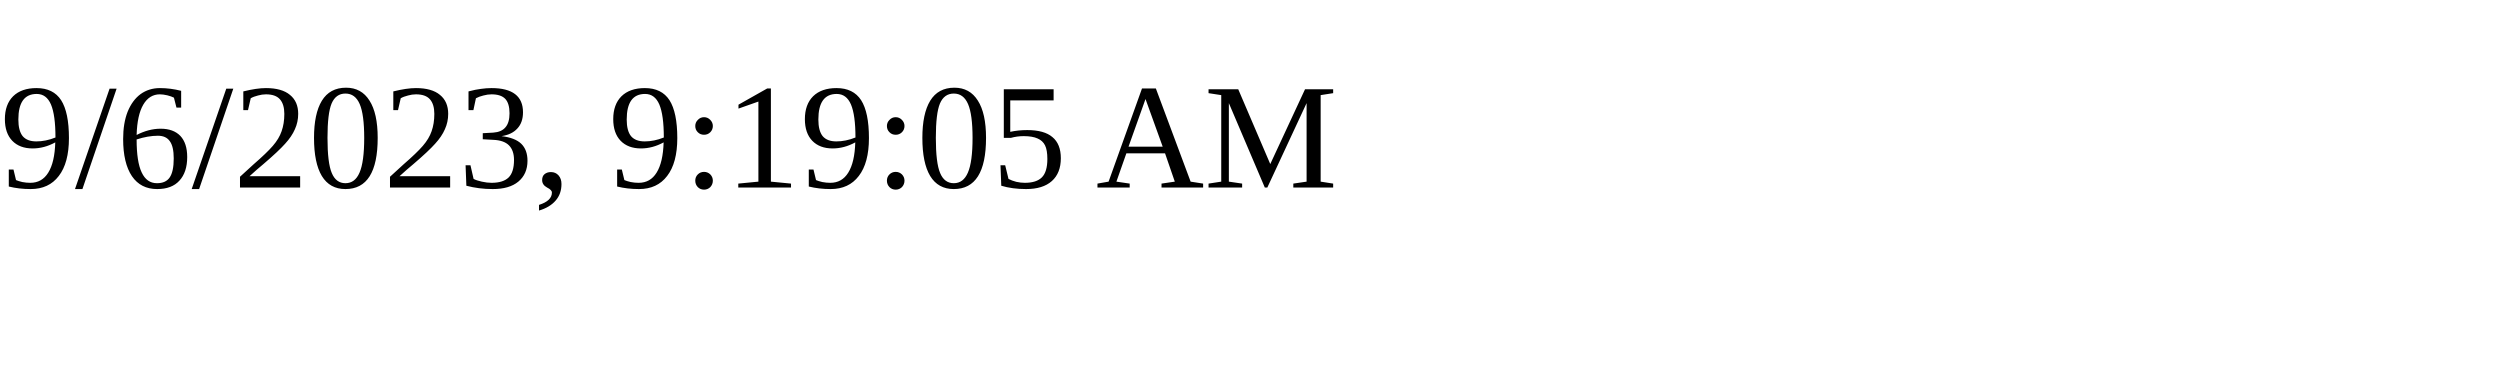
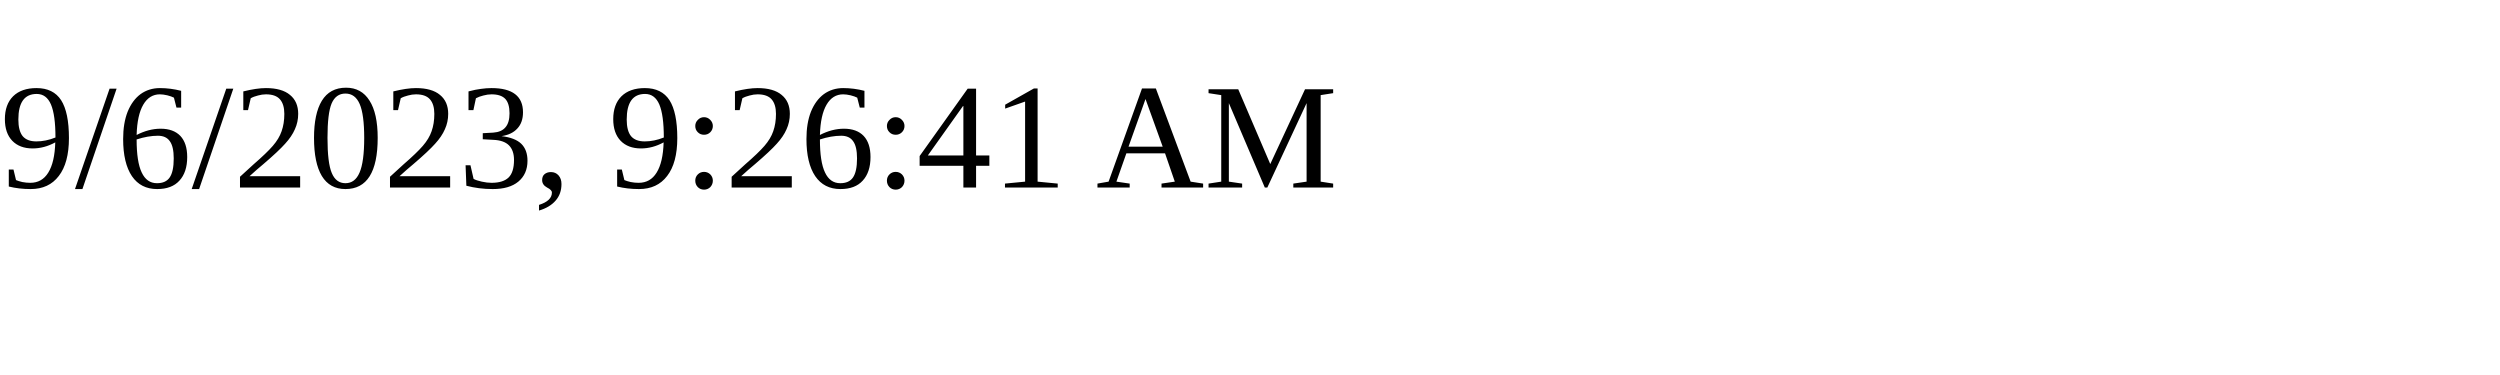
<svg xmlns="http://www.w3.org/2000/svg" height="30" width="200">
-   <text x="0" y="15">9/6/2023, 9:19:05 AM</text>
+   <text x="0" y="15">9/6/2023, 9:26:41 AM</text>
</svg>
